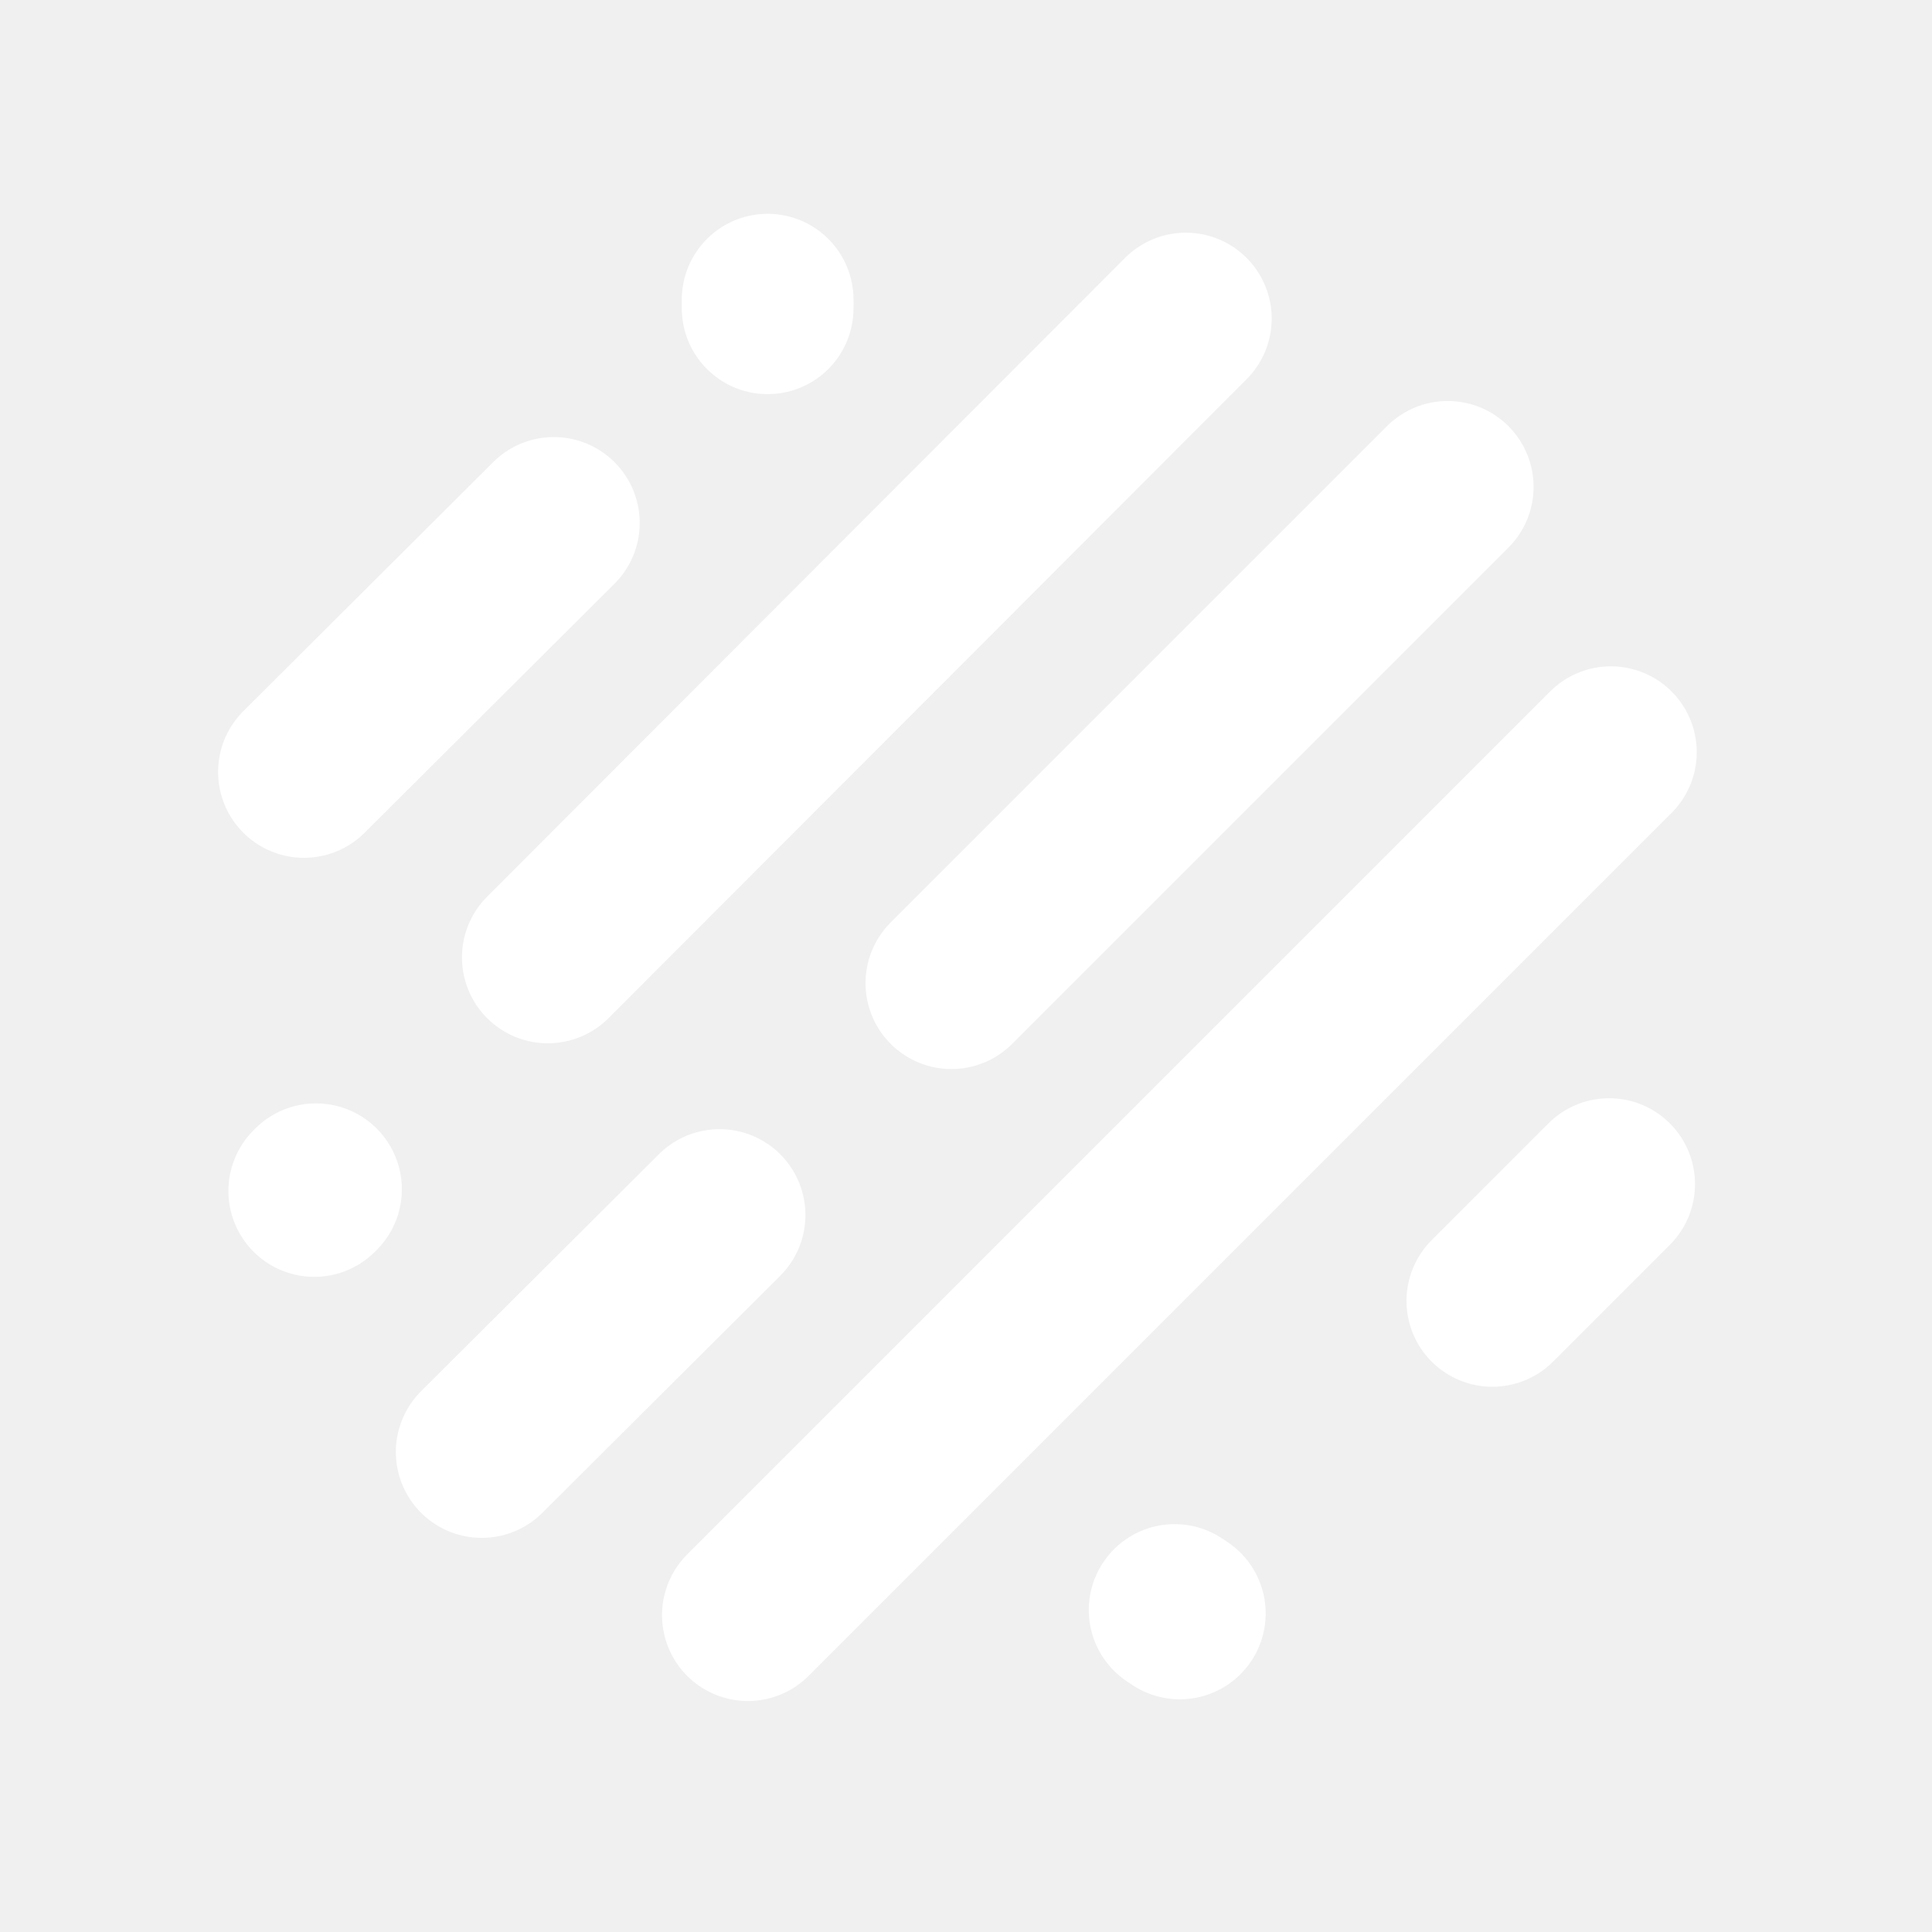
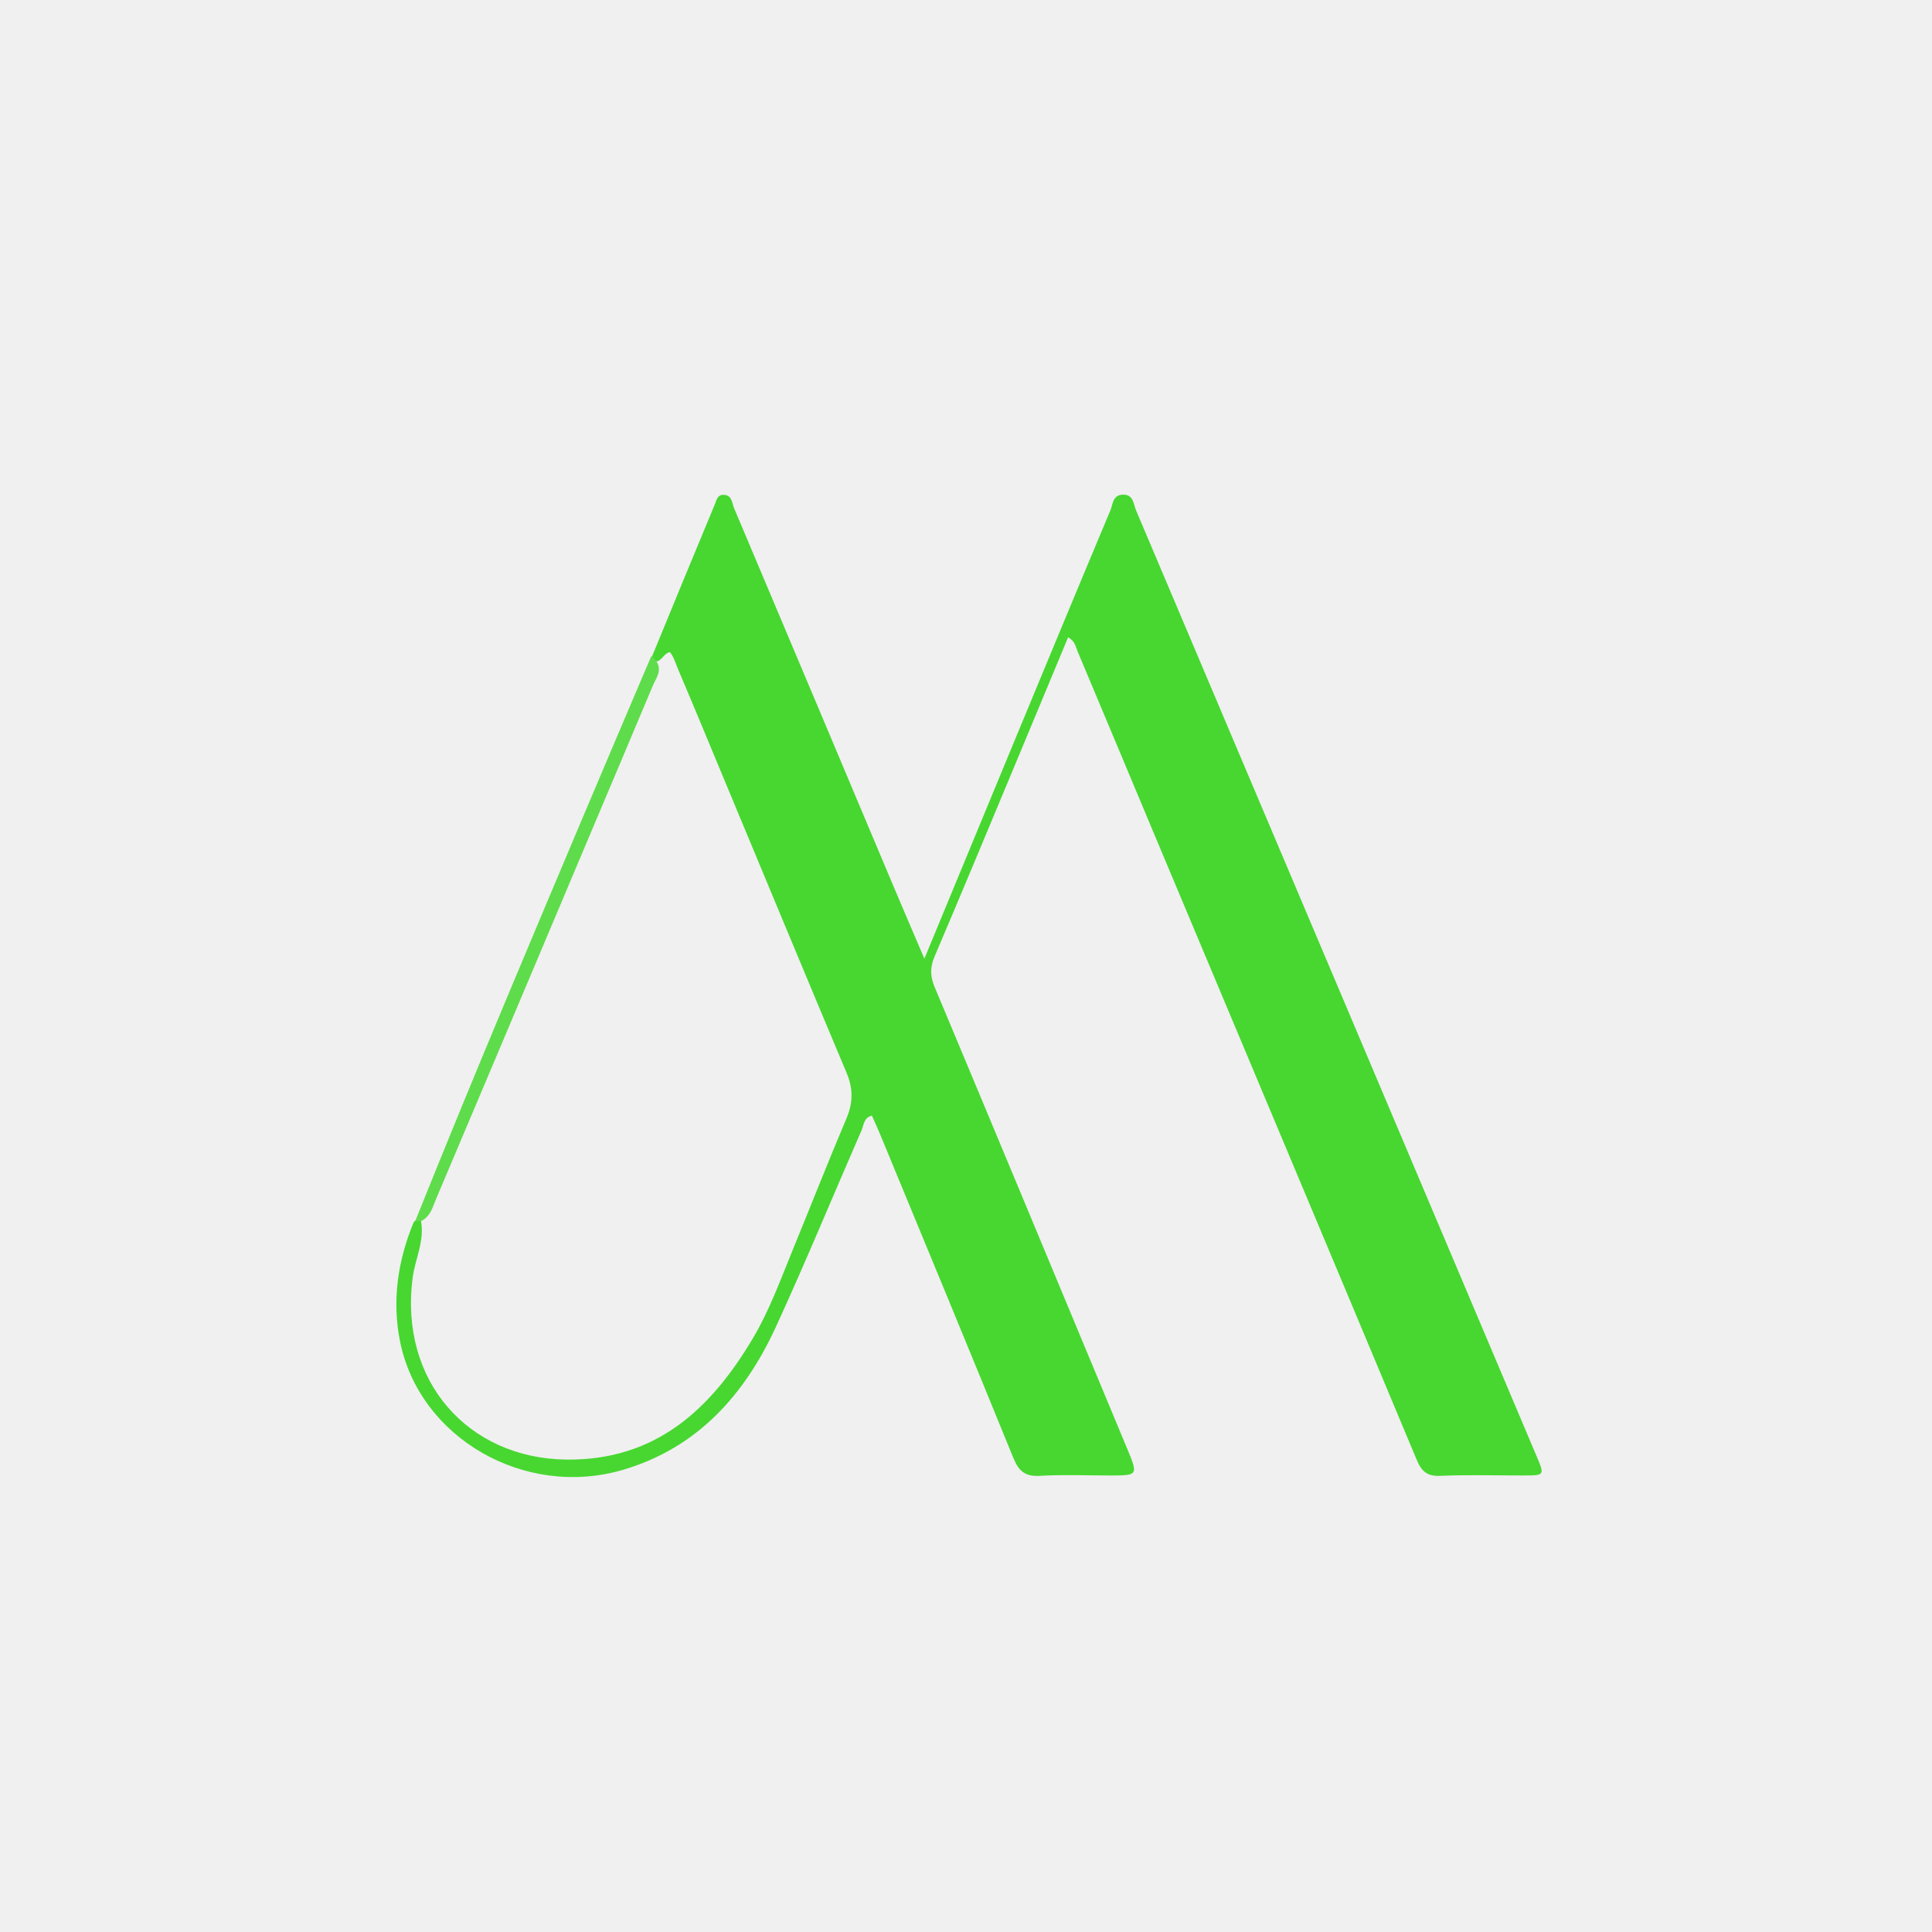
- <svg xmlns="http://www.w3.org/2000/svg" version="1.1" id="Layer_1" x="0px" y="0px" viewBox="0 0 225 225" style="enable-background:new 0 0 225 225;" xml:space="preserve">
-   <style type="text/css">
- 	.st0{fill:none;stroke:#ffffff;stroke-width:20;stroke-linecap:round;stroke-miterlimit:3;}
- </style>
-   <g transform="matrix( 1, 0, 0, 1, 0,0) ">
-     <g>
-       <path id="Layer0_0_1_STROKES" class="st0" d="M173.8,151.5l13.6-13.6 M35.4,89.9l29.1-29 M89.4,34.9v1 M137.4,187.9l-0.6-0.4     M36.6,138.7l0.2-0.2 M56.1,169.1l27.7-27.6 M63.8,111.5l74.3-74.4 M87.1,188.1L187.6,87.6 M110.8,114.5l57.8-57.8" />
-     </g>
-   </g>
+ <svg xmlns="http://www.w3.org/2000/svg" version="1.1" id="Layer_1" x="0px" y="0px" width="100%" viewBox="0 0 500 500" enable-background="new 0 0 500 500" xml:space="preserve">
+   <path fill="#47D730" opacity="1" stroke="none" d=" M168.683,170.031   C174.188,156.6 179.584,143.549 185.005,130.508   C185.43,129.486 185.621,128.1 187.122,128.066   C189.473,128.012 189.421,130.192 190.002,131.564   C203.727,164.022 217.387,196.508 231.072,228.983   C233.628,235.05 236.237,241.095 239.229,248.106   C247.144,228.965 254.608,210.886 262.095,192.818   C270.495,172.548 278.89,152.275 287.383,132.043   C288.016,130.535 287.937,128.171 290.466,128.021   C293.361,127.85 293.308,130.425 294.013,132.088   C328.59,213.662 363.125,295.253 397.664,376.842   C399.775,381.829 399.768,381.843 394.27,381.851   C387.105,381.861 379.93,381.634 372.779,381.948   C369.325,382.1 367.899,380.801 366.631,377.767   C344.514,324.857 322.273,271.998 300.072,219.124   C292.994,202.267 285.965,185.391 278.867,168.543   C278.375,167.375 278.224,165.93 276.427,164.929   C271.905,175.794 267.43,186.581 262.929,197.358   C255.945,214.076 249.005,230.812 241.892,247.475   C240.688,250.297 240.697,252.618 241.889,255.461   C258.532,295.167 275.049,334.925 291.609,374.665   C294.609,381.863 294.634,381.853 287.075,381.853   C281.077,381.853 275.062,381.593 269.085,381.947   C265.258,382.173 263.625,380.682 262.238,377.274   C250.897,349.405 239.362,321.616 227.877,293.805   C227.181,292.119 226.413,290.461 225.651,288.728   C223.516,289.23 223.558,291.185 222.962,292.55   C215.575,309.459 208.542,326.529 200.848,343.296   C192.767,360.905 180.575,374.661 161.326,380.362   C135.819,387.916 108.484,372.148 103.51,347.059   C101.459,336.715 102.867,326.506 107.029,316.37   C107.585,315.647 108.06,315.507 108.933,315.827   C109.945,321.144 107.453,325.721 106.805,330.631   C103.266,357.48 121.21,377.418 146.511,377.737   C169.705,378.028 183.979,364.696 194.892,346.269   C199.058,339.236 201.867,331.527 204.953,323.982   C209.68,312.426 214.26,300.809 219.118,289.308   C220.784,285.366 220.796,281.697 219.136,277.747   C208.491,252.429 197.958,227.063 187.402,201.708   C183.436,192.181 179.506,182.638 175.463,173.143   C174.823,171.639 174.401,170.015 173.376,168.761   C171.904,169.083 171.588,170.478 170.182,171.136   C169.267,171.181 168.856,170.895 168.683,170.031  z" />
+   <path fill="#5FDC4B" opacity="1" stroke="none" d=" M168.515,169.882   C168.991,169.982 169.195,170.315 169.643,170.814   C171.618,173.429 169.774,175.493 168.942,177.474   C158.698,201.869 148.338,226.214 138.087,250.607   C129.706,270.55 121.219,290.449 112.819,310.385   C111.989,312.354 111.529,314.562 109.176,315.938   C108.441,316.028 108.081,316.031 107.452,316.033   C115.378,296.284 123.522,276.514 131.783,256.793   C143.893,227.882 156.086,199.007 168.515,169.882  z" />
</svg>
